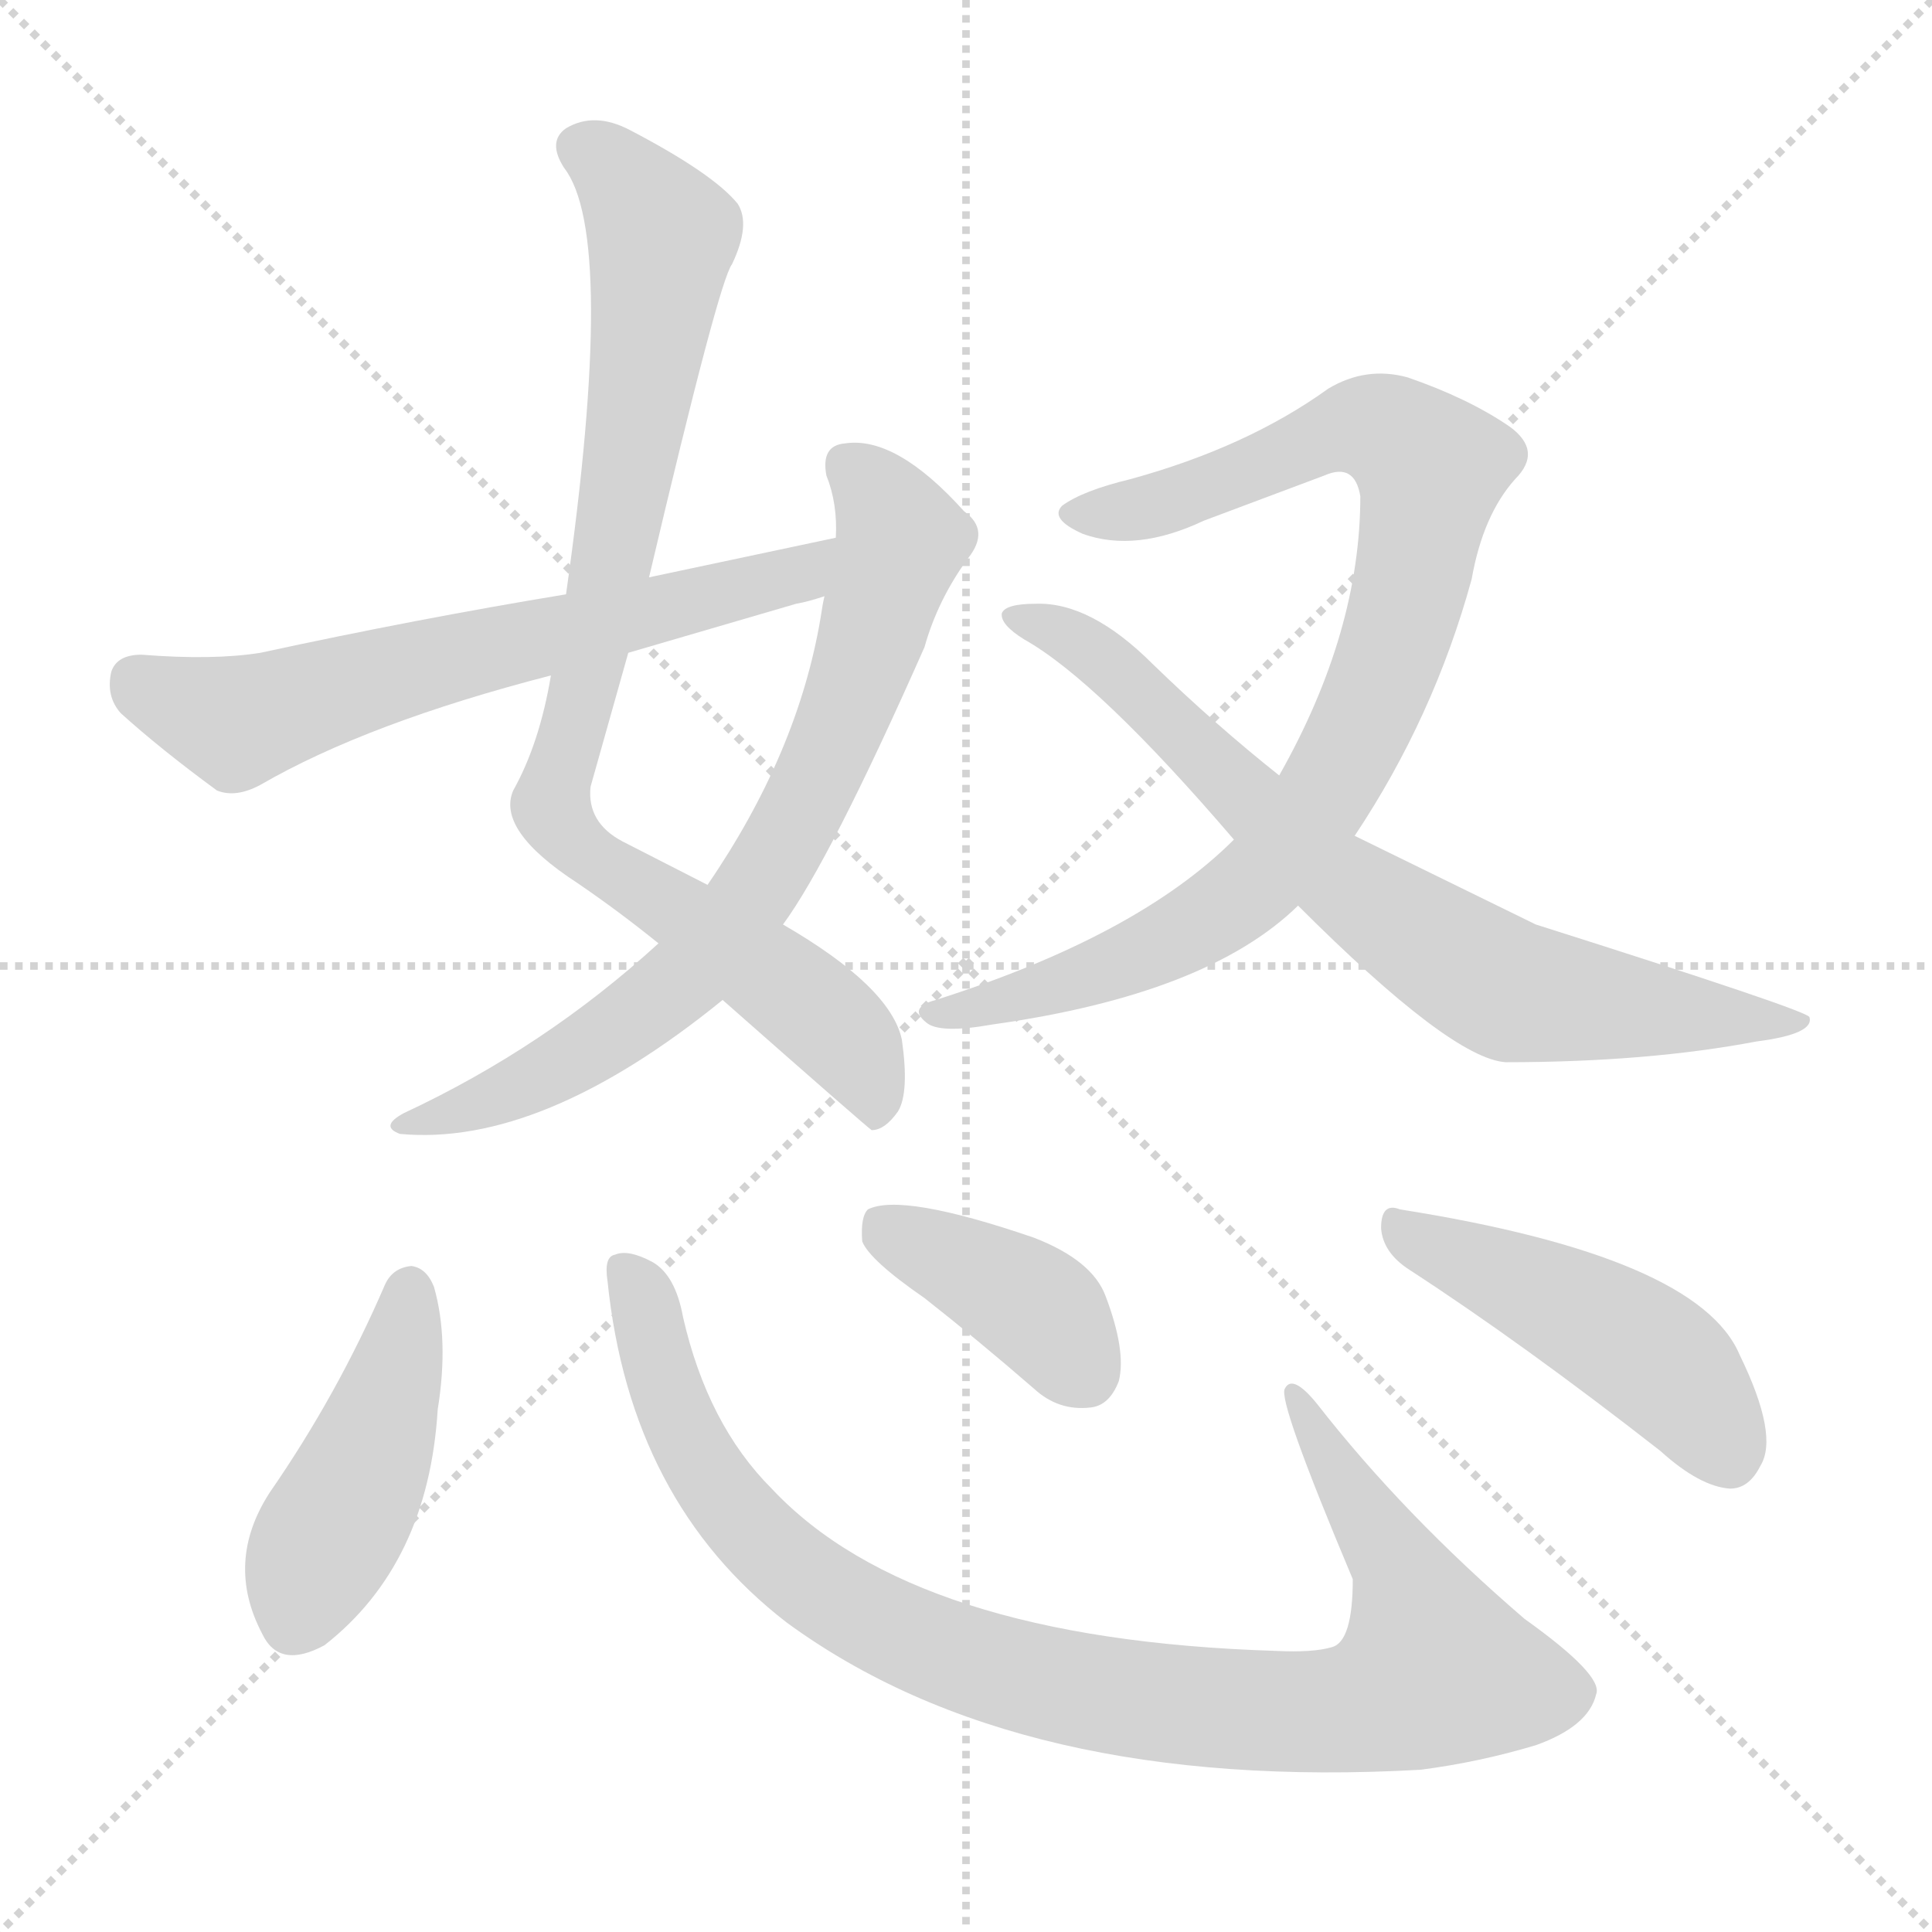
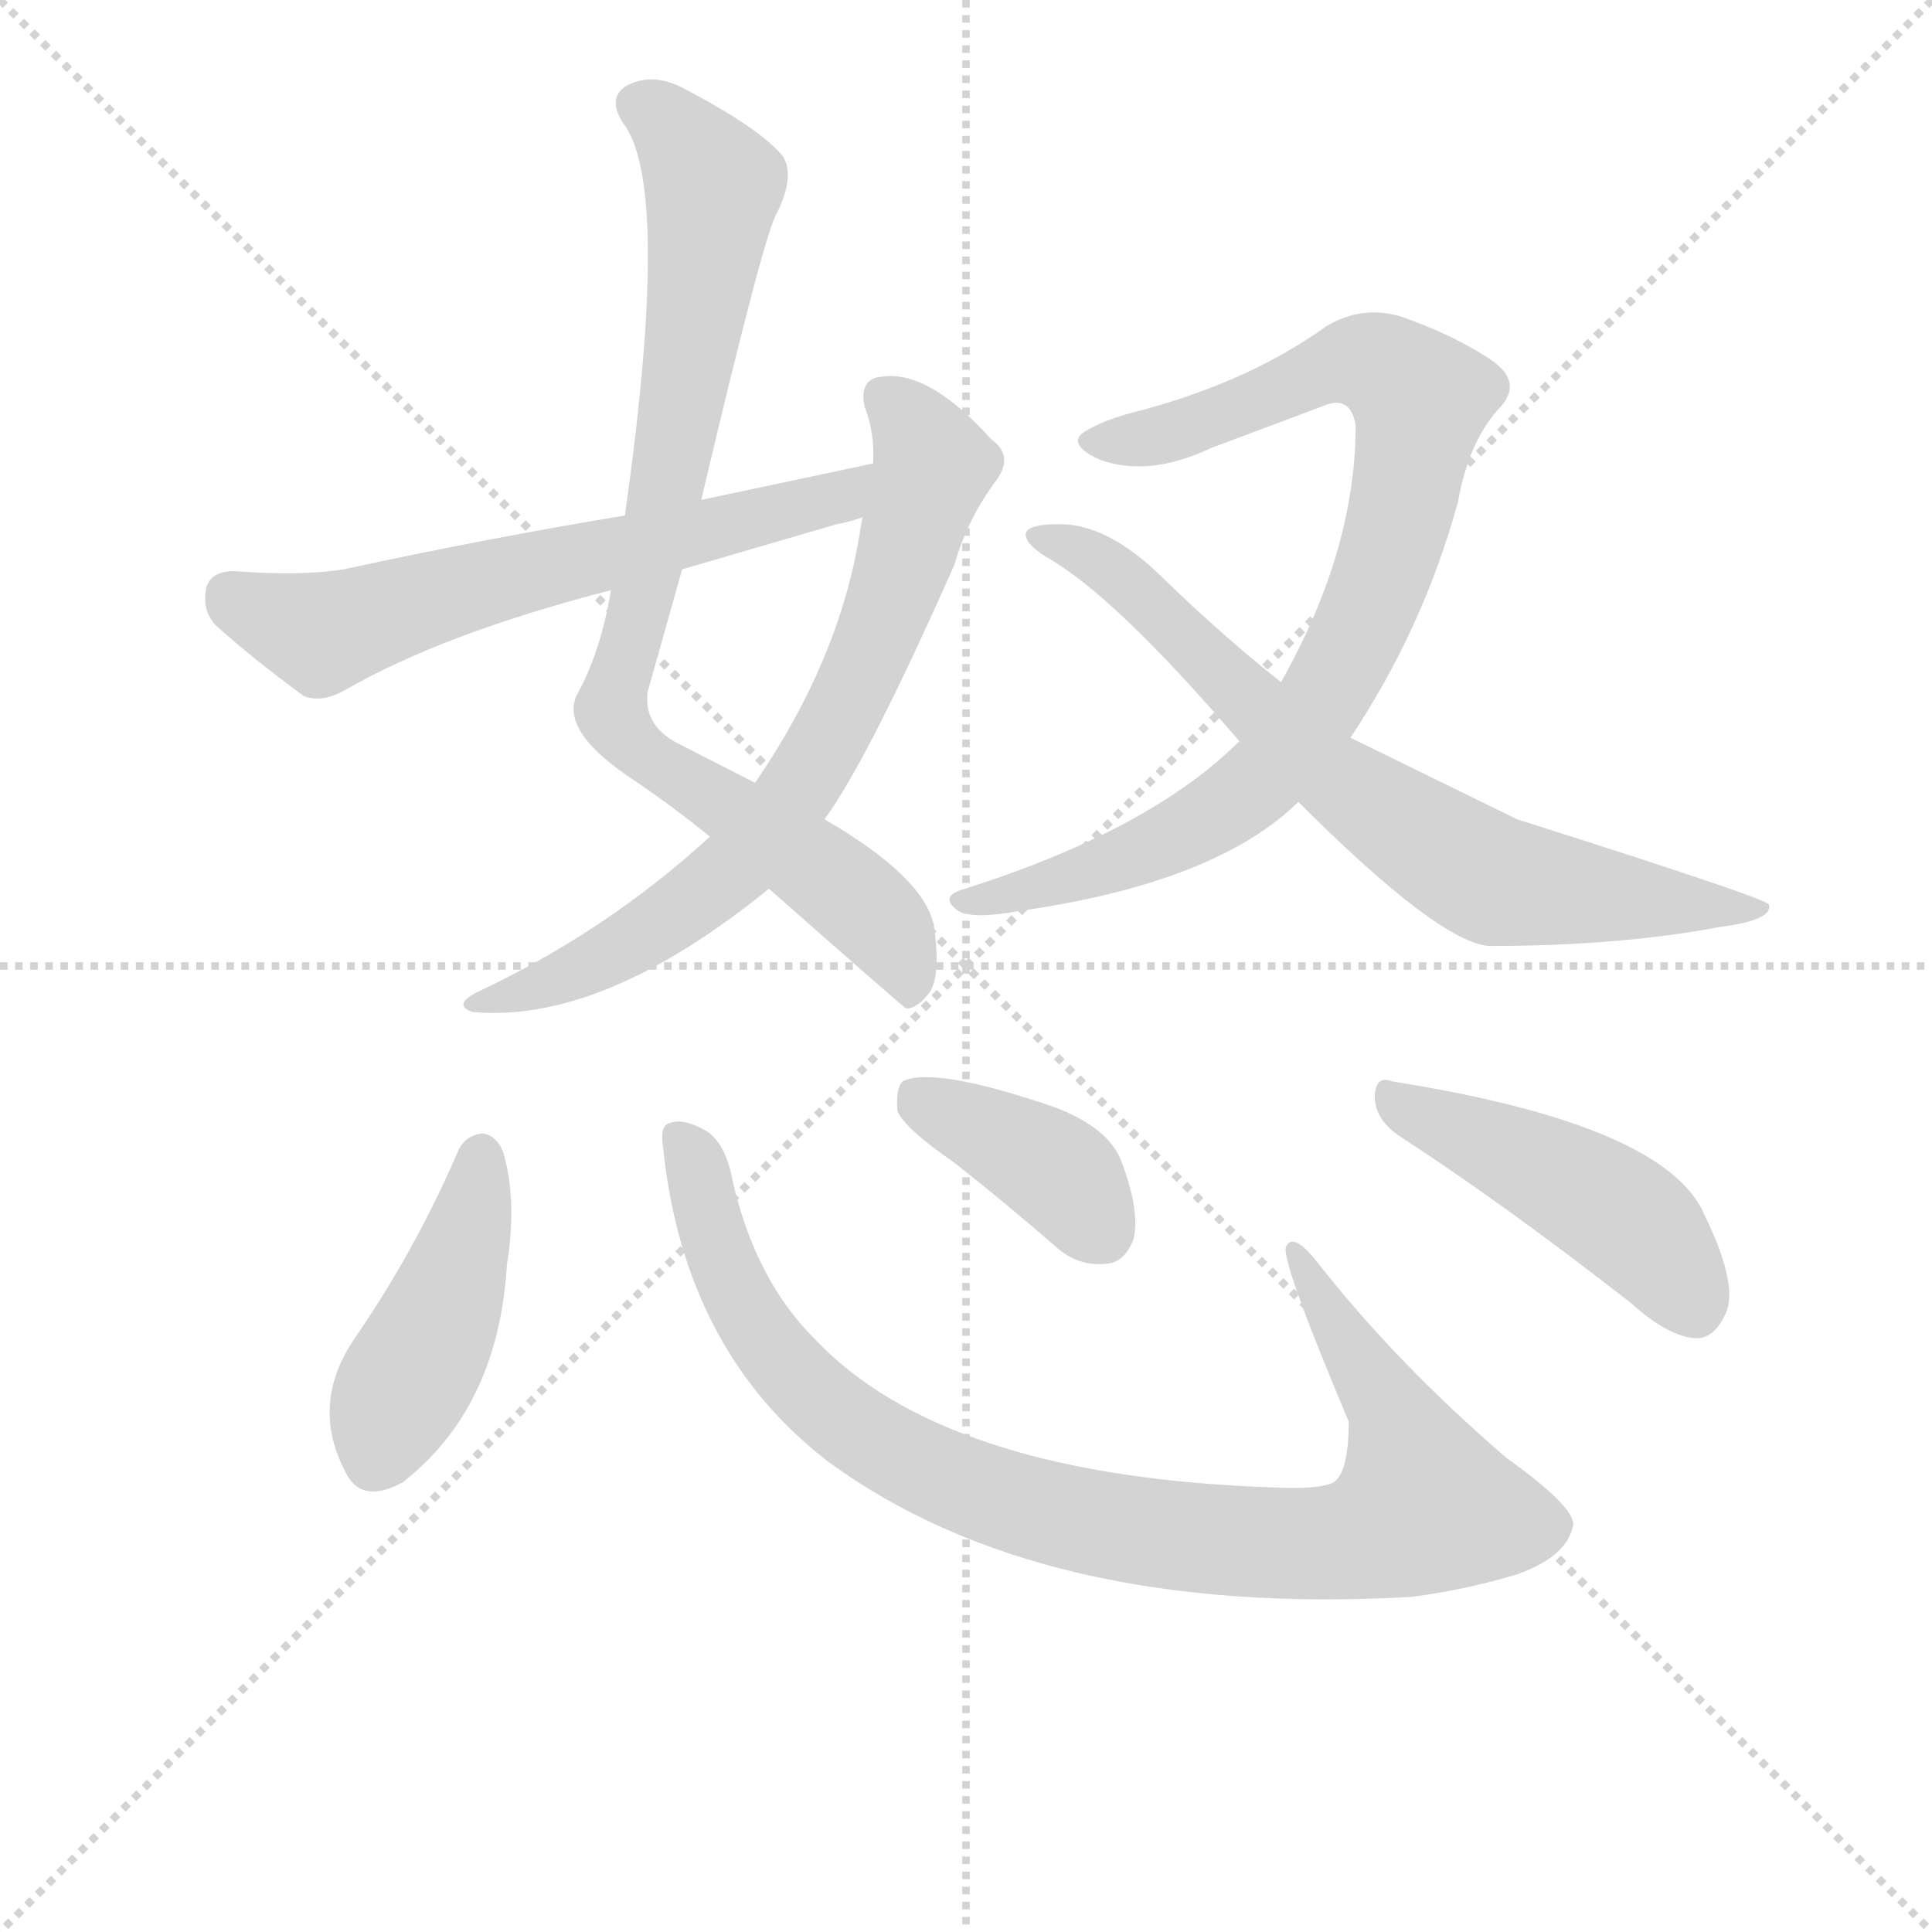
<svg xmlns="http://www.w3.org/2000/svg" version="1.1" viewBox="0 0 1024 1024">
  <g stroke="lightgray" stroke-dasharray="1,1" stroke-width="1" transform="scale(4, 4)">
    <line x1="0" y1="0" x2="256" y2="256" />
    <line x1="256" y1="0" x2="0" y2="256" />
    <line x1="128" y1="0" x2="128" y2="256" />
    <line x1="0" y1="128" x2="256" y2="128" />
  </g>
-   <g transform="scale(1, -1) translate(0, -848)">
+   <g transform="scale(0.92, -0.92) translate(60, -830)">
    <style type="text/css">
      
        @keyframes keyframes0 {
          from {
            stroke: blue;
            stroke-dashoffset: 877;
            stroke-width: 128;
          }
          74% {
            animation-timing-function: step-end;
            stroke: blue;
            stroke-dashoffset: 0;
            stroke-width: 128;
          }
          to {
            stroke: black;
            stroke-width: 1024;
          }
        }
        #make-me-a-hanzi-animation-0 {
          animation: keyframes0 0.964s both;
          animation-delay: 0s;
          animation-timing-function: linear;
        }
      
        @keyframes keyframes1 {
          from {
            stroke: blue;
            stroke-dashoffset: 734;
            stroke-width: 128;
          }
          70% {
            animation-timing-function: step-end;
            stroke: blue;
            stroke-dashoffset: 0;
            stroke-width: 128;
          }
          to {
            stroke: black;
            stroke-width: 1024;
          }
        }
        #make-me-a-hanzi-animation-1 {
          animation: keyframes1 0.847s both;
          animation-delay: 0.964s;
          animation-timing-function: linear;
        }
      
        @keyframes keyframes2 {
          from {
            stroke: blue;
            stroke-dashoffset: 639;
            stroke-width: 128;
          }
          68% {
            animation-timing-function: step-end;
            stroke: blue;
            stroke-dashoffset: 0;
            stroke-width: 128;
          }
          to {
            stroke: black;
            stroke-width: 1024;
          }
        }
        #make-me-a-hanzi-animation-2 {
          animation: keyframes2 0.77s both;
          animation-delay: 1.811s;
          animation-timing-function: linear;
        }
      
        @keyframes keyframes3 {
          from {
            stroke: blue;
            stroke-dashoffset: 885;
            stroke-width: 128;
          }
          74% {
            animation-timing-function: step-end;
            stroke: blue;
            stroke-dashoffset: 0;
            stroke-width: 128;
          }
          to {
            stroke: black;
            stroke-width: 1024;
          }
        }
        #make-me-a-hanzi-animation-3 {
          animation: keyframes3 0.97s both;
          animation-delay: 2.581s;
          animation-timing-function: linear;
        }
      
        @keyframes keyframes4 {
          from {
            stroke: blue;
            stroke-dashoffset: 746;
            stroke-width: 128;
          }
          71% {
            animation-timing-function: step-end;
            stroke: blue;
            stroke-dashoffset: 0;
            stroke-width: 128;
          }
          to {
            stroke: black;
            stroke-width: 1024;
          }
        }
        #make-me-a-hanzi-animation-4 {
          animation: keyframes4 0.857s both;
          animation-delay: 3.551s;
          animation-timing-function: linear;
        }
      
        @keyframes keyframes5 {
          from {
            stroke: blue;
            stroke-dashoffset: 445;
            stroke-width: 128;
          }
          59% {
            animation-timing-function: step-end;
            stroke: blue;
            stroke-dashoffset: 0;
            stroke-width: 128;
          }
          to {
            stroke: black;
            stroke-width: 1024;
          }
        }
        #make-me-a-hanzi-animation-5 {
          animation: keyframes5 0.612s both;
          animation-delay: 4.408s;
          animation-timing-function: linear;
        }
      
        @keyframes keyframes6 {
          from {
            stroke: blue;
            stroke-dashoffset: 967;
            stroke-width: 128;
          }
          76% {
            animation-timing-function: step-end;
            stroke: blue;
            stroke-dashoffset: 0;
            stroke-width: 128;
          }
          to {
            stroke: black;
            stroke-width: 1024;
          }
        }
        #make-me-a-hanzi-animation-6 {
          animation: keyframes6 1.037s both;
          animation-delay: 5.021s;
          animation-timing-function: linear;
        }
      
        @keyframes keyframes7 {
          from {
            stroke: blue;
            stroke-dashoffset: 394;
            stroke-width: 128;
          }
          56% {
            animation-timing-function: step-end;
            stroke: blue;
            stroke-dashoffset: 0;
            stroke-width: 128;
          }
          to {
            stroke: black;
            stroke-width: 1024;
          }
        }
        #make-me-a-hanzi-animation-7 {
          animation: keyframes7 0.571s both;
          animation-delay: 6.057s;
          animation-timing-function: linear;
        }
      
        @keyframes keyframes8 {
          from {
            stroke: blue;
            stroke-dashoffset: 470;
            stroke-width: 128;
          }
          60% {
            animation-timing-function: step-end;
            stroke: blue;
            stroke-dashoffset: 0;
            stroke-width: 128;
          }
          to {
            stroke: black;
            stroke-width: 1024;
          }
        }
        #make-me-a-hanzi-animation-8 {
          animation: keyframes8 0.632s both;
          animation-delay: 6.628s;
          animation-timing-function: linear;
        }
      
    </style>
    <path d="M 344 542 Q 381 699 388 708 Q 398 729 391 740 Q 378 756 334 779 Q 315 789 300 780 Q 290 773 299 759 Q 327 723 300 533 L 292 490 Q 286 454 272 429 Q 263 408 306 380 Q 328 365 349 348 L 383 318 Q 459 251 462 249 Q 469 249 476 259 Q 482 269 478 297 Q 472 325 415 358 L 375 379 L 330 402 Q 311 412 313 431 L 333 502 L 344 542 Z" fill="lightgray" />
    <path d="M 349 348 Q 289 293 214 258 Q 201 251 212 247 Q 287 240 383 318 L 415 358 Q 440 392 490 505 Q 497 530 513 552 Q 525 567 511 577 Q 475 617 448 613 Q 435 612 438 596 Q 444 581 443 563 L 437 532 Q 436 528 435 521 Q 423 449 375 379 L 349 348 Z" fill="lightgray" />
    <path d="M 443 563 L 344 542 L 300 533 Q 221 520 138 502 Q 113 498 75 501 Q 62 501 59 492 Q 56 479 64 470 Q 85 451 115 429 Q 125 425 138 432 Q 195 465 292 490 L 333 502 L 422 528 Q 428 529 437 532 C 466 540 472 569 443 563 Z" fill="lightgray" />
    <path d="M 718 405 Q 760 468 780 541 Q 786 575 803 594 Q 818 609 800 622 Q 778 637 746 648 Q 724 654 704 642 Q 661 611 599 594 Q 574 588 563 580 Q 556 573 574 565 Q 602 555 638 572 L 702 596 Q 718 603 721 585 Q 721 513 678 437 L 654 403 Q 603 352 496 318 Q 481 314 491 306 Q 498 300 526 305 Q 640 321 688 368 L 718 405 Z" fill="lightgray" />
    <path d="M 688 368 Q 769 287 798 285 Q 873 285 931 296 Q 962 300 959 309 Q 956 313 814 358 L 718 405 L 678 437 Q 644 464 611 496 Q 578 529 549 528 Q 533 528 531 523 Q 530 517 543 509 Q 582 487 654 403 L 688 368 Z" fill="lightgray" />
    <path d="M 204 167 Q 179 109 143 57 Q 119 20 139 -18 Q 148 -37 172 -24 Q 227 19 232 101 Q 238 138 230 166 Q 226 176 218 177 Q 208 176 204 167 Z" fill="lightgray" />
    <path d="M 322 169 Q 334 52 417 -12 Q 540 -102 753 -90 Q 784 -86 814 -77 Q 842 -67 846 -50 Q 850 -40 808 -10 Q 744 45 698 104 Q 685 120 681 112 Q 677 106 717 11 Q 717 -22 706 -25 Q 696 -28 676 -27 Q 484 -21 409 59 Q 375 93 362 150 Q 358 172 346 179 Q 333 186 326 183 Q 320 182 322 169 Z" fill="lightgray" />
    <path d="M 490 160 Q 518 138 548 112 Q 561 100 578 102 Q 588 103 593 116 Q 597 132 586 161 Q 579 180 548 192 Q 478 216 460 207 Q 456 203 457 190 Q 461 180 490 160 Z" fill="lightgray" />
    <path d="M 747 175 Q 807 136 880 79 Q 901 60 917 59 Q 927 59 933 71 Q 943 87 922 130 Q 900 182 742 207 Q 732 211 732 197 Q 733 184 747 175 Z" fill="lightgray" />
    <clipPath id="make-me-a-hanzi-clip-0">
      <path d="M 344 542 Q 381 699 388 708 Q 398 729 391 740 Q 378 756 334 779 Q 315 789 300 780 Q 290 773 299 759 Q 327 723 300 533 L 292 490 Q 286 454 272 429 Q 263 408 306 380 Q 328 365 349 348 L 383 318 Q 459 251 462 249 Q 469 249 476 259 Q 482 269 478 297 Q 472 325 415 358 L 375 379 L 330 402 Q 311 412 313 431 L 333 502 L 344 542 Z" />
    </clipPath>
    <path clip-path="url(#make-me-a-hanzi-clip-0)" d="M 308 769 L 321 763 L 351 723 L 328 560 L 292 421 L 305 398 L 361 365 L 443 303 L 456 285 L 464 254" fill="none" id="make-me-a-hanzi-animation-0" stroke-dasharray="749 1498" stroke-linecap="round" />
    <clipPath id="make-me-a-hanzi-clip-1">
      <path d="M 349 348 Q 289 293 214 258 Q 201 251 212 247 Q 287 240 383 318 L 415 358 Q 440 392 490 505 Q 497 530 513 552 Q 525 567 511 577 Q 475 617 448 613 Q 435 612 438 596 Q 444 581 443 563 L 437 532 Q 436 528 435 521 Q 423 449 375 379 L 349 348 Z" />
    </clipPath>
    <path clip-path="url(#make-me-a-hanzi-clip-1)" d="M 448 601 L 460 593 L 478 562 L 448 468 L 404 381 L 362 328 L 319 296 L 267 268 L 219 251" fill="none" id="make-me-a-hanzi-animation-1" stroke-dasharray="606 1212" stroke-linecap="round" />
    <clipPath id="make-me-a-hanzi-clip-2">
      <path d="M 443 563 L 344 542 L 300 533 Q 221 520 138 502 Q 113 498 75 501 Q 62 501 59 492 Q 56 479 64 470 Q 85 451 115 429 Q 125 425 138 432 Q 195 465 292 490 L 333 502 L 422 528 Q 428 529 437 532 C 466 540 472 569 443 563 Z" />
    </clipPath>
    <path clip-path="url(#make-me-a-hanzi-clip-2)" d="M 73 487 L 126 465 L 253 503 L 424 544 L 437 556" fill="none" id="make-me-a-hanzi-animation-2" stroke-dasharray="511 1022" stroke-linecap="round" />
    <clipPath id="make-me-a-hanzi-clip-3">
      <path d="M 718 405 Q 760 468 780 541 Q 786 575 803 594 Q 818 609 800 622 Q 778 637 746 648 Q 724 654 704 642 Q 661 611 599 594 Q 574 588 563 580 Q 556 573 574 565 Q 602 555 638 572 L 702 596 Q 718 603 721 585 Q 721 513 678 437 L 654 403 Q 603 352 496 318 Q 481 314 491 306 Q 498 300 526 305 Q 640 321 688 368 L 718 405 Z" />
    </clipPath>
    <path clip-path="url(#make-me-a-hanzi-clip-3)" d="M 572 575 L 602 577 L 721 622 L 735 620 L 758 600 L 749 542 L 727 475 L 675 389 L 616 347 L 535 316 L 497 311" fill="none" id="make-me-a-hanzi-animation-3" stroke-dasharray="757 1514" stroke-linecap="round" />
    <clipPath id="make-me-a-hanzi-clip-4">
      <path d="M 688 368 Q 769 287 798 285 Q 873 285 931 296 Q 962 300 959 309 Q 956 313 814 358 L 718 405 L 678 437 Q 644 464 611 496 Q 578 529 549 528 Q 533 528 531 523 Q 530 517 543 509 Q 582 487 654 403 L 688 368 Z" />
    </clipPath>
    <path clip-path="url(#make-me-a-hanzi-clip-4)" d="M 536 521 L 585 498 L 714 377 L 796 325 L 941 303 L 956 306" fill="none" id="make-me-a-hanzi-animation-4" stroke-dasharray="618 1236" stroke-linecap="round" />
    <clipPath id="make-me-a-hanzi-clip-5">
      <path d="M 204 167 Q 179 109 143 57 Q 119 20 139 -18 Q 148 -37 172 -24 Q 227 19 232 101 Q 238 138 230 166 Q 226 176 218 177 Q 208 176 204 167 Z" />
    </clipPath>
    <path clip-path="url(#make-me-a-hanzi-clip-5)" d="M 217 166 L 197 80 L 155 -12" fill="none" id="make-me-a-hanzi-animation-5" stroke-dasharray="317 634" stroke-linecap="round" />
    <clipPath id="make-me-a-hanzi-clip-6">
      <path d="M 322 169 Q 334 52 417 -12 Q 540 -102 753 -90 Q 784 -86 814 -77 Q 842 -67 846 -50 Q 850 -40 808 -10 Q 744 45 698 104 Q 685 120 681 112 Q 677 106 717 11 Q 717 -22 706 -25 Q 696 -28 676 -27 Q 484 -21 409 59 Q 375 93 362 150 Q 358 172 346 179 Q 333 186 326 183 Q 320 182 322 169 Z" />
    </clipPath>
    <path clip-path="url(#make-me-a-hanzi-clip-6)" d="M 331 174 L 370 75 L 418 19 L 448 -3 L 508 -31 L 591 -52 L 706 -59 L 742 -50 L 761 -37 L 746 9 L 685 110" fill="none" id="make-me-a-hanzi-animation-6" stroke-dasharray="839 1678" stroke-linecap="round" />
    <clipPath id="make-me-a-hanzi-clip-7">
      <path d="M 490 160 Q 518 138 548 112 Q 561 100 578 102 Q 588 103 593 116 Q 597 132 586 161 Q 579 180 548 192 Q 478 216 460 207 Q 456 203 457 190 Q 461 180 490 160 Z" />
    </clipPath>
    <path clip-path="url(#make-me-a-hanzi-clip-7)" d="M 466 201 L 542 160 L 575 120" fill="none" id="make-me-a-hanzi-animation-7" stroke-dasharray="266 532" stroke-linecap="round" />
    <clipPath id="make-me-a-hanzi-clip-8">
      <path d="M 747 175 Q 807 136 880 79 Q 901 60 917 59 Q 927 59 933 71 Q 943 87 922 130 Q 900 182 742 207 Q 732 211 732 197 Q 733 184 747 175 Z" />
    </clipPath>
    <path clip-path="url(#make-me-a-hanzi-clip-8)" d="M 744 195 L 863 138 L 897 108 L 916 77" fill="none" id="make-me-a-hanzi-animation-8" stroke-dasharray="342 684" stroke-linecap="round" />
  </g>
</svg>
